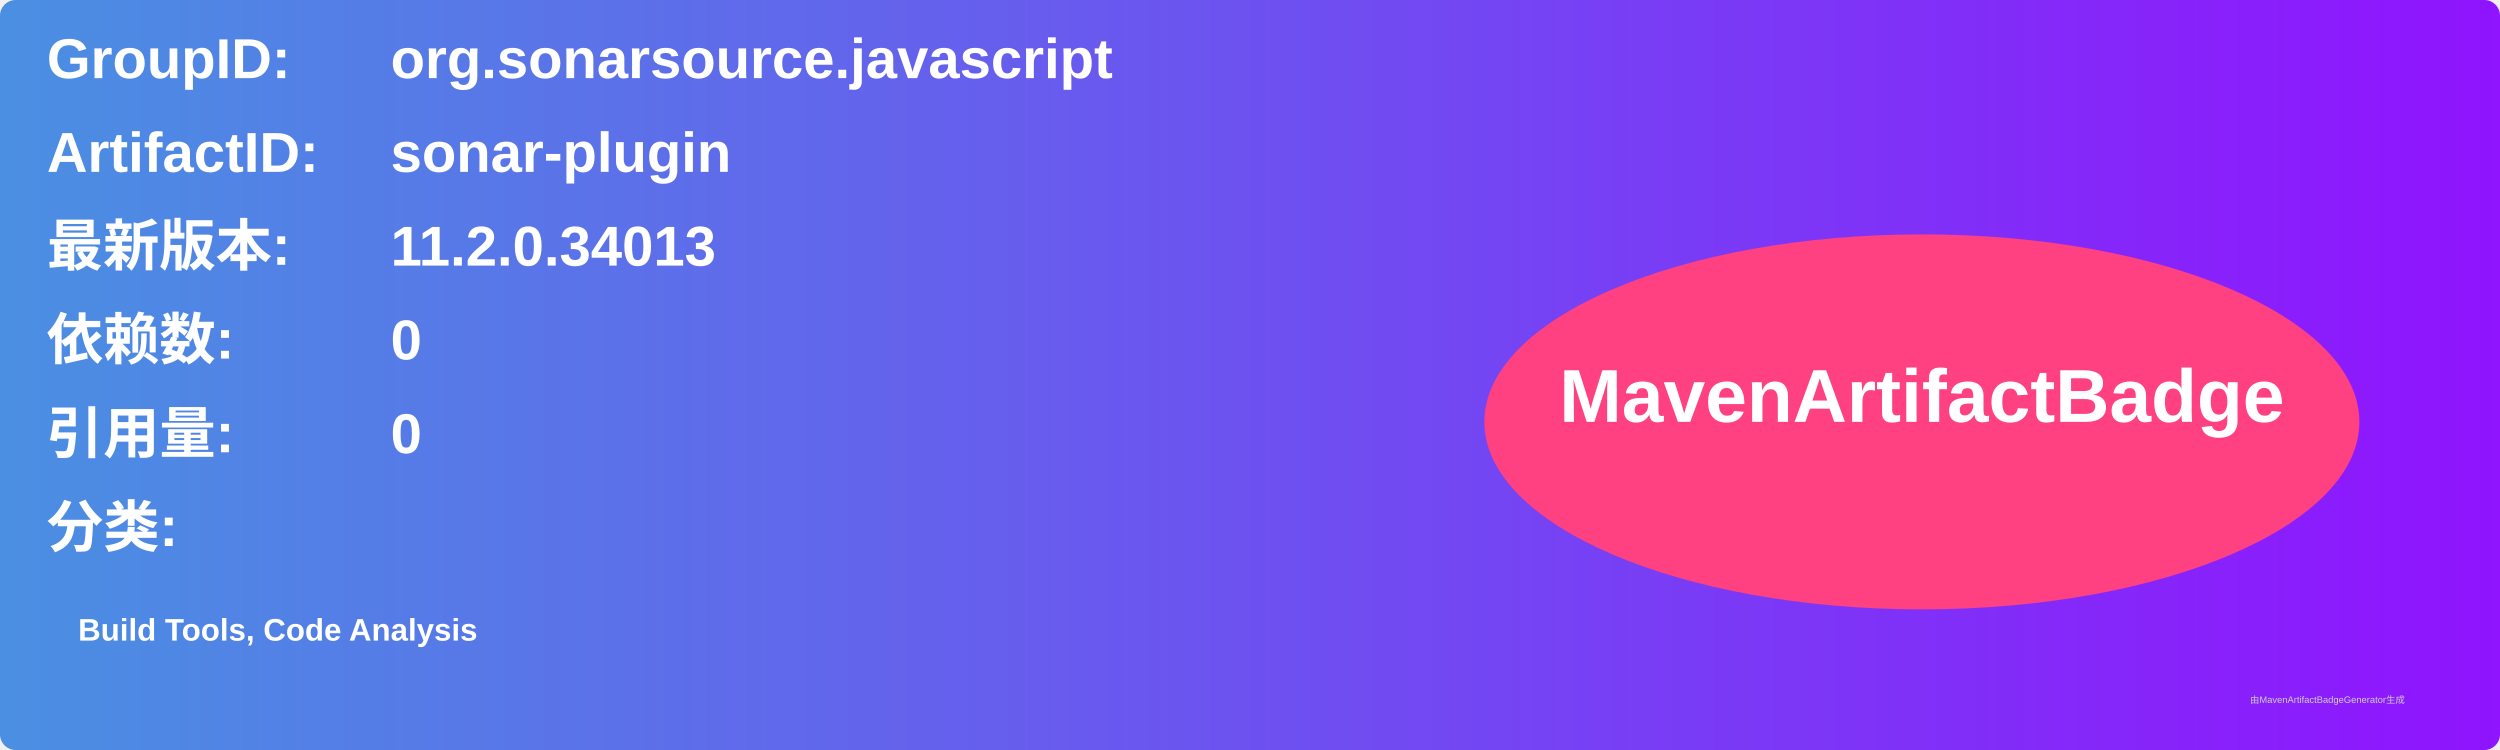
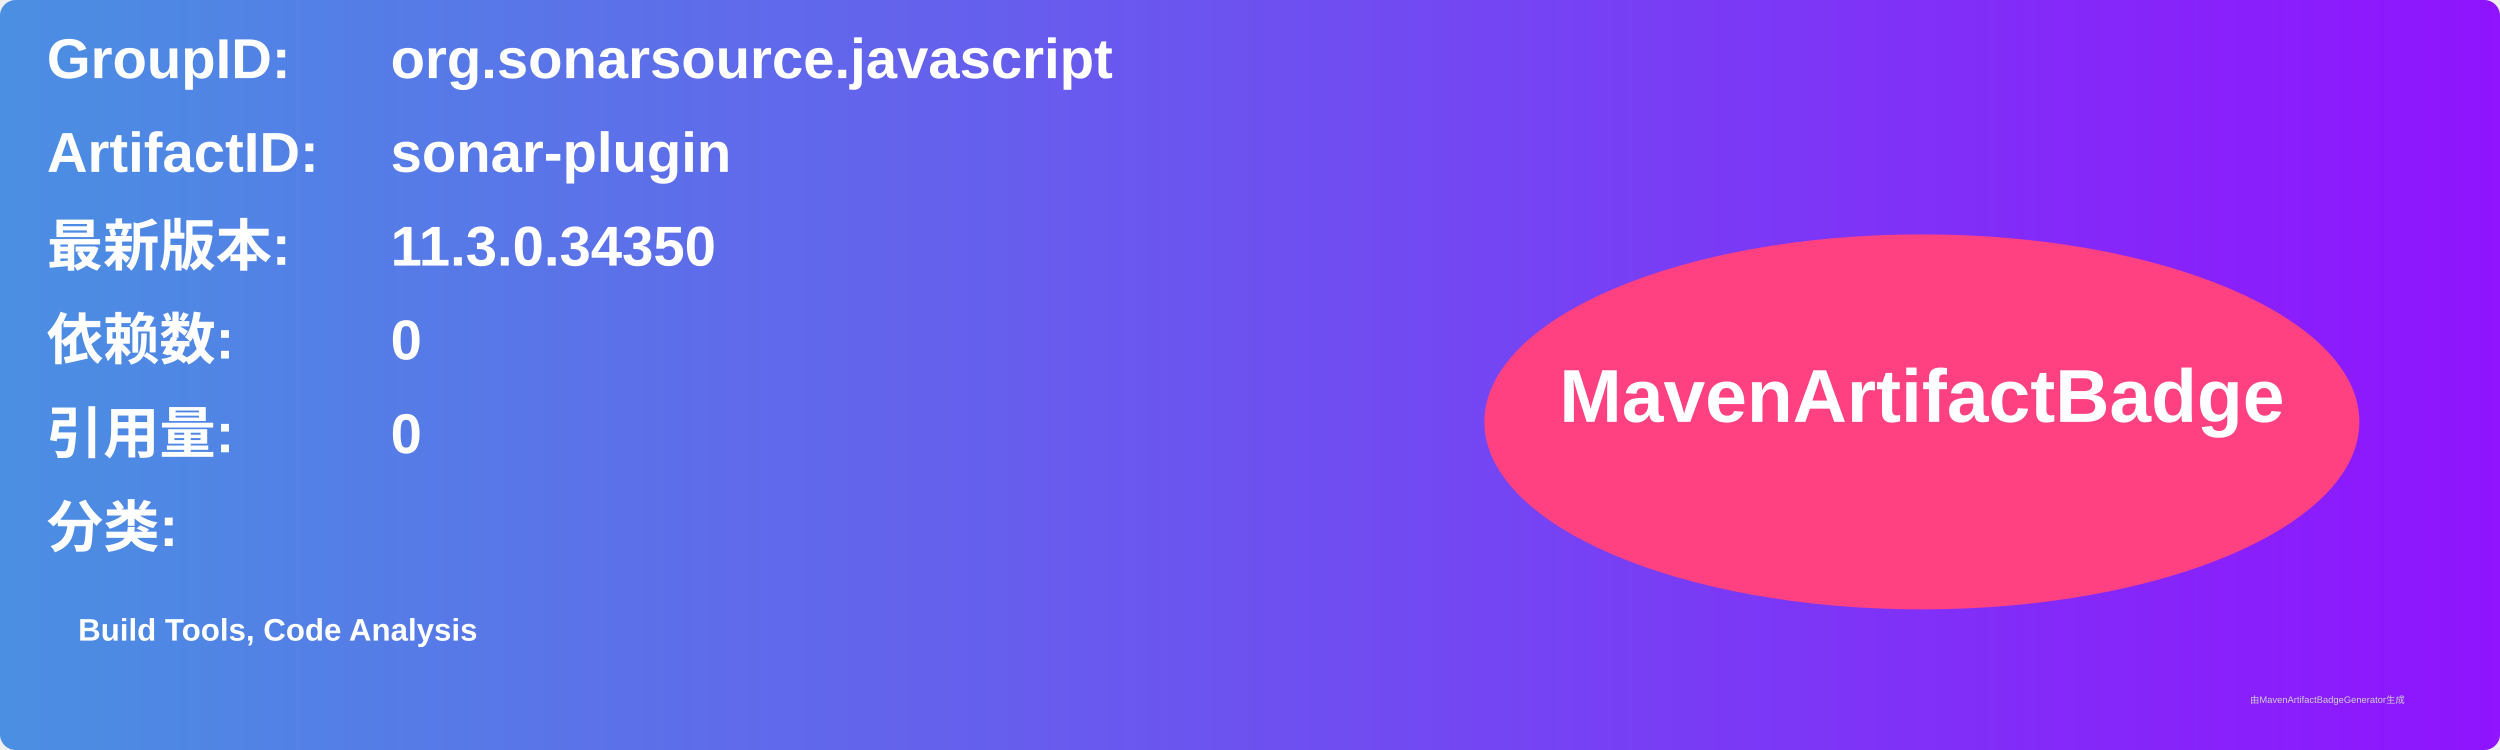
<svg xmlns="http://www.w3.org/2000/svg" width="800" height="240" viewBox="0 0 800 240">
  <linearGradient id="grad" x1="0%" y1="0%" x2="100%" y2="0%">
    <stop offset="0%" stop-color="#4a90e2" />
    <stop offset="100%" stop-color="#9013fe" />
  </linearGradient>
  <rect width="100%" height="100%" rx="5" ry="5" fill="url(#grad)" />
  <g transform="translate(15, 15)">
    <text x="0" y="10" font-family="Arial" font-size="18" fill="white" font-weight="bold" width="260">GroupID:</text>
    <text x="110" y="10" font-family="Arial" font-size="18" fill="white" font-weight="bold" width="460">org.sonarsource.javascript</text>
    <text x="0" y="40" font-family="Arial" font-size="18" fill="white" font-weight="bold" width="260">ArtifactID:</text>
    <text x="110" y="40" font-family="Arial" font-size="18" fill="white" font-weight="bold" width="460">sonar-plugin</text>
    <text x="0" y="70" font-family="Arial" font-size="18" fill="white" font-weight="bold">最新版本:</text>
    <text x="110" y="70" font-family="Arial" font-size="18" fill="white" font-weight="bold">
-       <tspan font-weight="bold">11.2.0.34013</tspan>
+       <tspan font-weight="bold">11.3.0.34350</tspan>
    </text>
    <text x="0" y="100" font-family="Arial" font-size="18" fill="white" font-weight="bold">依赖数: </text>
    <text x="110" y="100" font-family="Arial" font-size="18" fill="white">
      <tspan font-weight="bold">0</tspan>
    </text>
    <text x="0" y="130" font-family="Arial" font-size="18" fill="white" font-weight="bold">引用量: </text>
    <text x="110" y="130" font-family="Arial" font-size="18" fill="white">
      <tspan font-weight="bold">0</tspan>
    </text>
    <text x="0" y="160" font-family="Arial" font-size="18" fill="white" font-weight="bold">分类:</text>
    <text x="10" y="190" font-family="Arial" font-size="10" fill="white">
      <tspan font-weight="bold">Build Tools, Code Analysis</tspan>
    </text>
    <ellipse cx="600" cy="120" rx="140" ry="60" fill="#ff4081" />
    <text x="600" y="120" text-anchor="middle" font-family="Arial" font-size="24" fill="white" font-weight="bold">MavenArtifactBadge</text>
  </g>
  <text x="720" y="225" font-family="Arial" font-size="3" fill="#d0d0d0">由MavenArtifactBadgeGenerator生成</text>
</svg>
